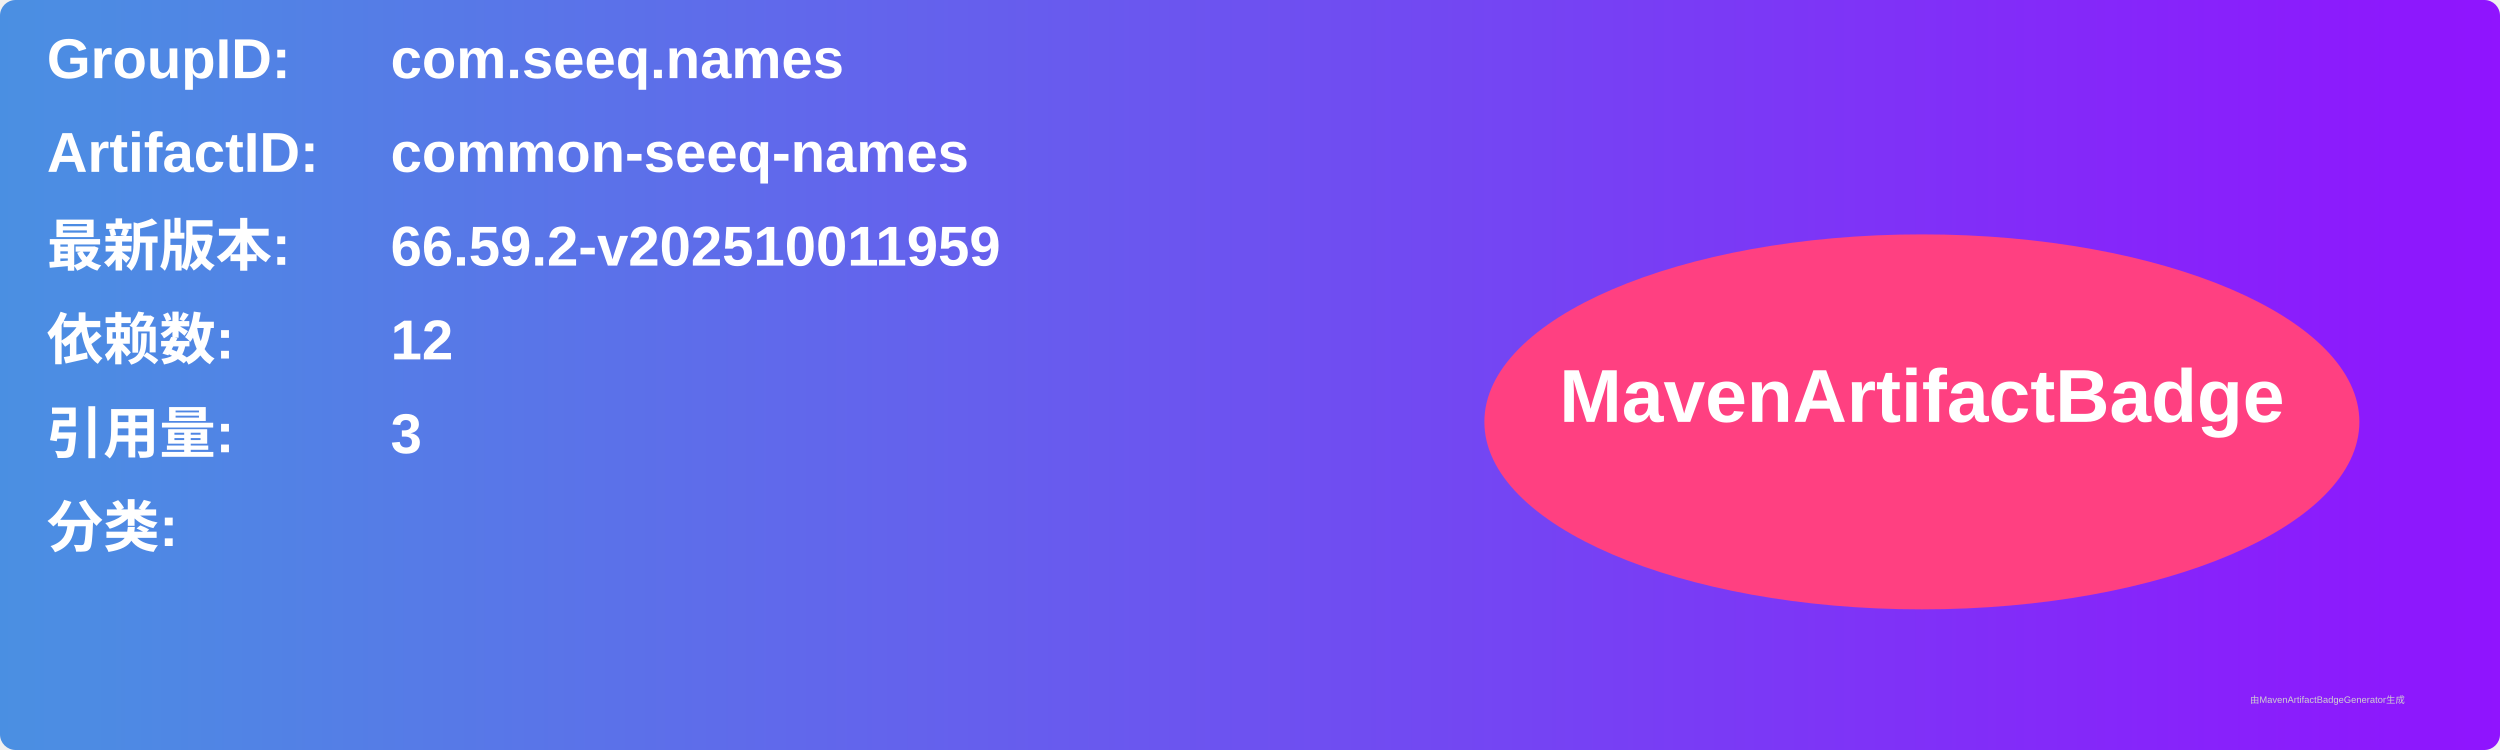
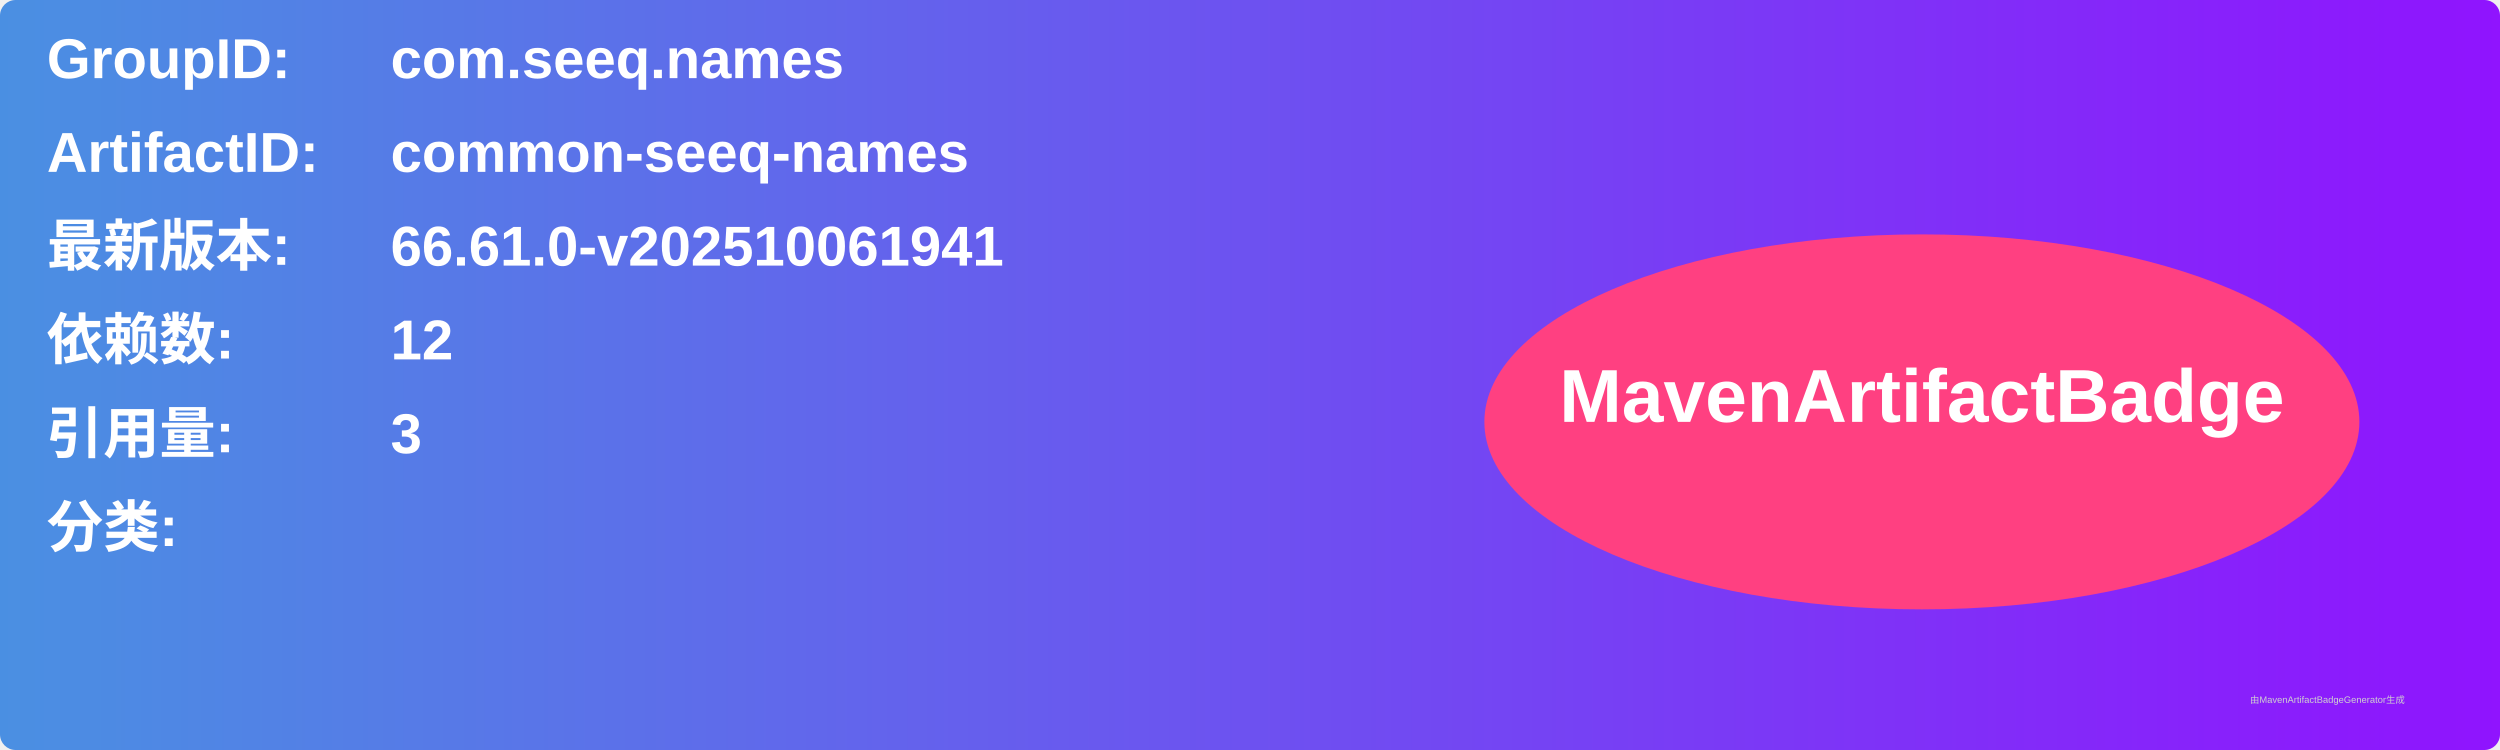
<svg xmlns="http://www.w3.org/2000/svg" width="800" height="240" viewBox="0 0 800 240">
  <linearGradient id="grad" x1="0%" y1="0%" x2="100%" y2="0%">
    <stop offset="0%" stop-color="#4a90e2" />
    <stop offset="100%" stop-color="#9013fe" />
  </linearGradient>
  <rect width="100%" height="100%" rx="5" ry="5" fill="url(#grad)" />
  <g transform="translate(15, 15)">
    <text x="0" y="10" font-family="Arial" font-size="18" fill="white" font-weight="bold" width="260">GroupID:</text>
    <text x="110" y="10" font-family="Arial" font-size="18" fill="white" font-weight="bold" width="460">com.seeq.names</text>
    <text x="0" y="40" font-family="Arial" font-size="18" fill="white" font-weight="bold" width="260">ArtifactID:</text>
    <text x="110" y="40" font-family="Arial" font-size="18" fill="white" font-weight="bold" width="460">common-seeq-names</text>
    <text x="0" y="70" font-family="Arial" font-size="18" fill="white" font-weight="bold">最新版本:</text>
    <text x="110" y="70" font-family="Arial" font-size="18" fill="white" font-weight="bold">
-       <tspan font-weight="bold">66.59.2-v202510011959</tspan>
+       <tspan font-weight="bold">66.61.0-v202510061941</tspan>
    </text>
    <text x="0" y="100" font-family="Arial" font-size="18" fill="white" font-weight="bold">依赖数: </text>
    <text x="110" y="100" font-family="Arial" font-size="18" fill="white">
      <tspan font-weight="bold">12</tspan>
    </text>
    <text x="0" y="130" font-family="Arial" font-size="18" fill="white" font-weight="bold">引用量: </text>
    <text x="110" y="130" font-family="Arial" font-size="18" fill="white">
      <tspan font-weight="bold">3</tspan>
    </text>
    <text x="0" y="160" font-family="Arial" font-size="18" fill="white" font-weight="bold">分类:</text>
    <text x="10" y="190" font-family="Arial" font-size="10" fill="white">
      <tspan font-weight="bold" />
    </text>
    <ellipse cx="600" cy="120" rx="140" ry="60" fill="#ff4081" />
    <text x="600" y="120" text-anchor="middle" font-family="Arial" font-size="24" fill="white" font-weight="bold">MavenArtifactBadge</text>
  </g>
  <text x="720" y="225" font-family="Arial" font-size="3" fill="#d0d0d0">由MavenArtifactBadgeGenerator生成</text>
</svg>
